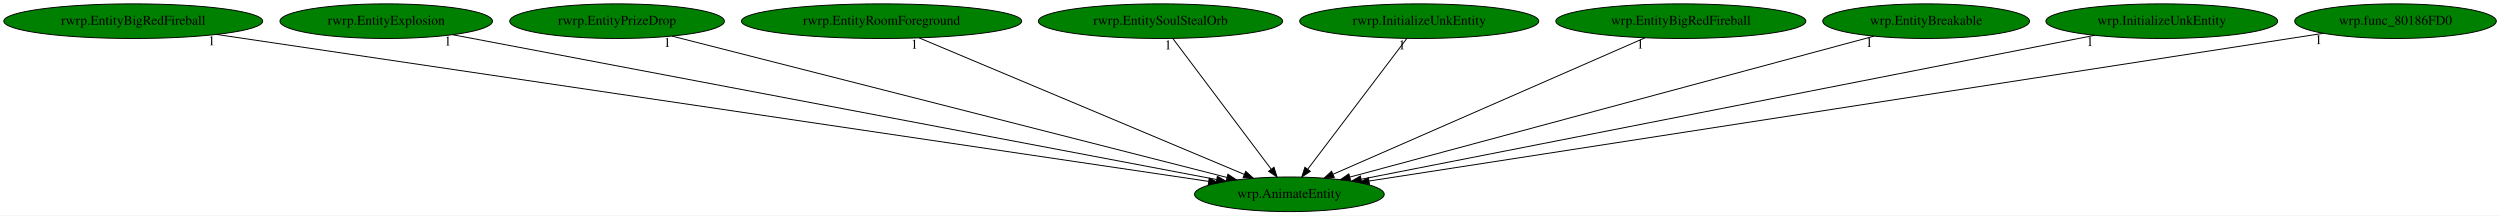
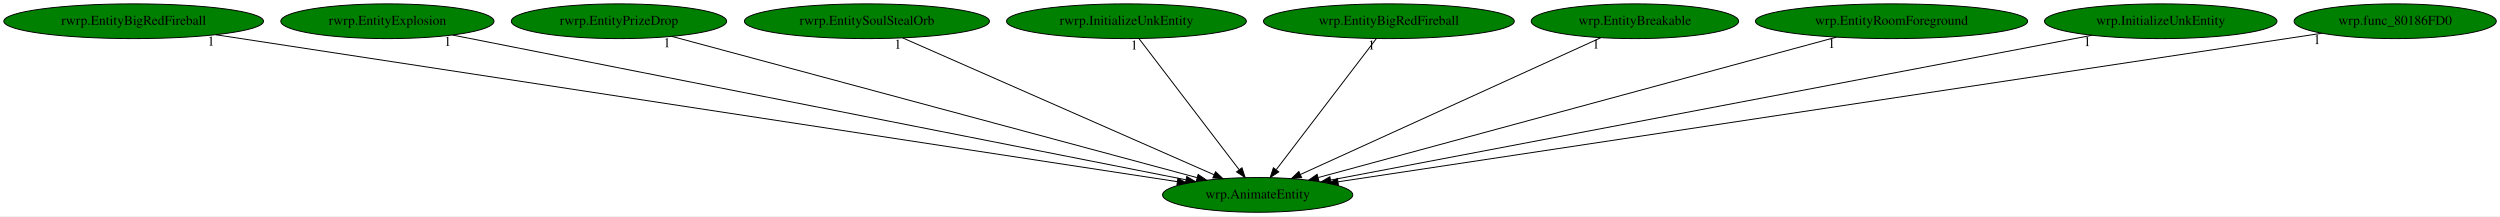
- <svg xmlns="http://www.w3.org/2000/svg" xmlns:xlink="http://www.w3.org/1999/xlink" width="2599pt" height="224pt" viewBox="0.00 0.00 2599.18 224.00">
+ <svg xmlns="http://www.w3.org/2000/svg" xmlns:xlink="http://www.w3.org/1999/xlink" width="2591pt" height="224pt" viewBox="0.00 0.00 2591.18 224.00">
  <g id="graph0" class="graph" transform="scale(1 1) rotate(0) translate(4 220)">
-     <polygon fill="white" stroke="transparent" points="-4,4 -4,-220 2595.18,-220 2595.18,4 -4,4" />
+     <polygon fill="white" stroke="transparent" points="-4,4 -4,-220 2587.18,-220 2587.18,4 -4,4" />
    <g id="node1" class="node">
-       <ellipse fill="green" stroke="black" cx="1336.54" cy="-18" rx="98.58" ry="18" />
-       <text text-anchor="middle" x="1336.54" y="-14.3" font-family="Times,serif" font-size="14.00">wrp.AnimateEntity</text>
+       <ellipse fill="green" stroke="black" cx="1299.54" cy="-18" rx="98.58" ry="18" />
+       <text text-anchor="middle" x="1299.54" y="-14.3" font-family="Times,serif" font-size="14.00">wrp.AnimateEntity</text>
    </g>
    <g id="node2" class="node">
      <g id="a_node2">
        <a xlink:href="rwrp.EntityBigRedFireball.svg" xlink:title="rwrp.EntityBigRedFireball">
          <ellipse fill="green" stroke="black" cx="134.54" cy="-198" rx="134.58" ry="18" />
          <text text-anchor="middle" x="134.54" y="-194.3" font-family="Times,serif" font-size="14.00">rwrp.EntityBigRedFireball</text>
        </a>
      </g>
    </g>
    <g id="edge1" class="edge">
-       <path fill="none" stroke="black" d="M220.98,-184.2C443.27,-151.28 1032.66,-64 1252.39,-31.46" />
-       <polygon fill="black" stroke="black" points="1253.19,-34.88 1262.57,-29.95 1252.17,-27.96 1253.19,-34.88" />
-       <text text-anchor="middle" x="215.98" y="-173" font-family="Times,serif" font-size="14.00">1</text>
+       <path fill="none" stroke="black" d="M219.73,-183.98C435.69,-150.99 1002.56,-64.37 1216.34,-31.71" />
+       <polygon fill="black" stroke="black" points="1216.9,-35.17 1226.25,-30.2 1215.84,-28.25 1216.9,-35.17" />
+       <text text-anchor="middle" x="214.73" y="-172.78" font-family="Times,serif" font-size="14.00">1</text>
    </g>
    <g id="node3" class="node">
      <g id="a_node3">
        <a xlink:href="rwrp.EntityExplosion.svg" xlink:title="rwrp.EntityExplosion">
          <ellipse fill="green" stroke="black" cx="397.54" cy="-198" rx="110.48" ry="18" />
          <text text-anchor="middle" x="397.54" y="-194.3" font-family="Times,serif" font-size="14.00">rwrp.EntityExplosion</text>
        </a>
      </g>
    </g>
    <g id="edge2" class="edge">
-       <path fill="none" stroke="black" d="M466.58,-183.91C638.07,-151.4 1082.37,-67.18 1260.76,-33.36" />
-       <polygon fill="black" stroke="black" points="1261.68,-36.75 1270.85,-31.45 1260.37,-29.88 1261.68,-36.75" />
-       <text text-anchor="middle" x="461.58" y="-172.71" font-family="Times,serif" font-size="14.00">1</text>
+       <path fill="none" stroke="black" d="M464.97,-183.69C629.98,-151.13 1053.17,-67.62 1225.17,-33.68" />
+       <polygon fill="black" stroke="black" points="1226.02,-37.08 1235.15,-31.71 1224.66,-30.21 1226.02,-37.08" />
+       <text text-anchor="middle" x="459.97" y="-172.49" font-family="Times,serif" font-size="14.00">1</text>
    </g>
    <g id="node4" class="node">
      <g id="a_node4">
        <a xlink:href="rwrp.EntityPrizeDrop.svg" xlink:title="rwrp.EntityPrizeDrop">
          <ellipse fill="green" stroke="black" cx="637.54" cy="-198" rx="111.58" ry="18" />
          <text text-anchor="middle" x="637.54" y="-194.3" font-family="Times,serif" font-size="14.00">rwrp.EntityPrizeDrop</text>
        </a>
      </g>
    </g>
    <g id="edge3" class="edge">
-       <path fill="none" stroke="black" d="M694.74,-182.43C823.57,-149.63 1135.77,-70.13 1271.6,-35.54" />
-       <polygon fill="black" stroke="black" points="1272.64,-38.88 1281.47,-33.02 1270.91,-32.1 1272.64,-38.88" />
-       <text text-anchor="middle" x="689.74" y="-171.23" font-family="Times,serif" font-size="14.00">1</text>
+       <path fill="none" stroke="black" d="M692.28,-182.28C814.25,-149.49 1107.76,-70.57 1236.84,-35.86" />
+       <polygon fill="black" stroke="black" points="1237.83,-39.22 1246.58,-33.24 1236.02,-32.46 1237.83,-39.22" />
+       <text text-anchor="middle" x="687.28" y="-171.08" font-family="Times,serif" font-size="14.00">1</text>
    </g>
    <g id="node5" class="node">
      <g id="a_node5">
-         <a xlink:href="rwrp.EntityRoomForeground.svg" xlink:title="rwrp.EntityRoomForeground">
-           <ellipse fill="green" stroke="black" cx="912.54" cy="-198" rx="145.67" ry="18" />
-           <text text-anchor="middle" x="912.54" y="-194.3" font-family="Times,serif" font-size="14.00">rwrp.EntityRoomForeground</text>
+         <a xlink:href="rwrp.EntitySoulStealOrb.svg" xlink:title="rwrp.EntitySoulStealOrb">
+           <ellipse fill="green" stroke="black" cx="894.54" cy="-198" rx="126.98" ry="18" />
+           <text text-anchor="middle" x="894.54" y="-194.3" font-family="Times,serif" font-size="14.00">rwrp.EntitySoulStealOrb</text>
        </a>
      </g>
    </g>
    <g id="edge4" class="edge">
-       <path fill="none" stroke="black" d="M951.67,-180.57C1029.94,-147.71 1205.48,-74.02 1289.71,-38.66" />
-       <polygon fill="black" stroke="black" points="1291.16,-41.85 1299.03,-34.75 1288.45,-35.39 1291.16,-41.85" />
-       <text text-anchor="middle" x="946.67" y="-169.37" font-family="Times,serif" font-size="14.00">1</text>
+       <path fill="none" stroke="black" d="M931.55,-180.73C1005.95,-148.03 1173.4,-74.44 1254.21,-38.92" />
+       <polygon fill="black" stroke="black" points="1255.88,-42.01 1263.63,-34.78 1253.06,-35.6 1255.88,-42.01" />
+       <text text-anchor="middle" x="926.55" y="-169.53" font-family="Times,serif" font-size="14.00">1</text>
    </g>
    <g id="node6" class="node">
      <g id="a_node6">
-         <a xlink:href="rwrp.EntitySoulStealOrb.svg" xlink:title="rwrp.EntitySoulStealOrb">
-           <ellipse fill="green" stroke="black" cx="1202.54" cy="-198" rx="126.98" ry="18" />
-           <text text-anchor="middle" x="1202.54" y="-194.3" font-family="Times,serif" font-size="14.00">rwrp.EntitySoulStealOrb</text>
+         <a xlink:href="rwrp.InitializeUnkEntity.svg" xlink:title="rwrp.InitializeUnkEntity">
+           <ellipse fill="green" stroke="black" cx="1163.54" cy="-198" rx="124.28" ry="18" />
+           <text text-anchor="middle" x="1163.54" y="-194.3" font-family="Times,serif" font-size="14.00">rwrp.InitializeUnkEntity</text>
        </a>
      </g>
    </g>
    <g id="edge5" class="edge">
-       <path fill="none" stroke="black" d="M1215.39,-179.93C1239.1,-148.43 1289.84,-81.03 1317.54,-44.24" />
-       <polygon fill="black" stroke="black" points="1320.51,-46.11 1323.73,-36.02 1314.92,-41.9 1320.51,-46.11" />
-       <text text-anchor="middle" x="1210.39" y="-168.73" font-family="Times,serif" font-size="14.00">1</text>
+       <path fill="none" stroke="black" d="M1176.58,-179.93C1200.64,-148.43 1252.14,-81.03 1280.25,-44.24" />
+       <polygon fill="black" stroke="black" points="1283.25,-46.09 1286.54,-36.02 1277.68,-41.84 1283.25,-46.09" />
+       <text text-anchor="middle" x="1171.58" y="-168.73" font-family="Times,serif" font-size="14.00">1</text>
    </g>
    <g id="node7" class="node">
      <g id="a_node7">
-         <a xlink:href="rwrp.InitializeUnkEntity.svg" xlink:title="rwrp.InitializeUnkEntity">
-           <ellipse fill="green" stroke="black" cx="1471.54" cy="-198" rx="124.28" ry="18" />
-           <text text-anchor="middle" x="1471.54" y="-194.3" font-family="Times,serif" font-size="14.00">rwrp.InitializeUnkEntity</text>
+         <a xlink:href="wrp.EntityBigRedFireball.svg" xlink:title="wrp.EntityBigRedFireball">
+           <ellipse fill="green" stroke="black" cx="1435.54" cy="-198" rx="129.98" ry="18" />
+           <text text-anchor="middle" x="1435.54" y="-194.3" font-family="Times,serif" font-size="14.00">wrp.EntityBigRedFireball</text>
        </a>
      </g>
    </g>
    <g id="edge6" class="edge">
-       <path fill="none" stroke="black" d="M1458.59,-179.93C1434.7,-148.43 1383.59,-81.03 1355.68,-44.24" />
-       <polygon fill="black" stroke="black" points="1358.27,-41.87 1349.44,-36.02 1352.7,-46.1 1358.27,-41.87" />
-       <text text-anchor="middle" x="1453.59" y="-168.73" font-family="Times,serif" font-size="14.00">1</text>
+       <path fill="none" stroke="black" d="M1422.5,-179.93C1398.43,-148.43 1346.93,-81.03 1318.82,-44.24" />
+       <polygon fill="black" stroke="black" points="1321.39,-41.84 1312.54,-36.02 1315.83,-46.09 1321.39,-41.84" />
+       <text text-anchor="middle" x="1417.5" y="-168.73" font-family="Times,serif" font-size="14.00">1</text>
    </g>
    <g id="node8" class="node">
      <g id="a_node8">
-         <a xlink:href="wrp.EntityBigRedFireball.svg" xlink:title="wrp.EntityBigRedFireball">
-           <ellipse fill="green" stroke="black" cx="1743.54" cy="-198" rx="129.98" ry="18" />
-           <text text-anchor="middle" x="1743.54" y="-194.3" font-family="Times,serif" font-size="14.00">wrp.EntityBigRedFireball</text>
+         <a xlink:href="wrp.EntityBreakable.svg" xlink:title="wrp.EntityBreakable">
+           <ellipse fill="green" stroke="black" cx="1690.54" cy="-198" rx="107.48" ry="18" />
+           <text text-anchor="middle" x="1690.54" y="-194.3" font-family="Times,serif" font-size="14.00">wrp.EntityBreakable</text>
        </a>
      </g>
    </g>
    <g id="edge7" class="edge">
-       <path fill="none" stroke="black" d="M1706.34,-180.73C1631.57,-148.03 1463.29,-74.44 1382.09,-38.92" />
-       <polygon fill="black" stroke="black" points="1383.19,-35.58 1372.63,-34.78 1380.39,-42 1383.19,-35.58" />
-       <text text-anchor="middle" x="1701.34" y="-169.53" font-family="Times,serif" font-size="14.00">1</text>
+       <path fill="none" stroke="black" d="M1655.15,-180.89C1583.62,-148.32 1421.98,-74.74 1343.69,-39.1" />
+       <polygon fill="black" stroke="black" points="1345.12,-35.9 1334.56,-34.95 1342.22,-42.27 1345.12,-35.9" />
+       <text text-anchor="middle" x="1650.15" y="-169.69" font-family="Times,serif" font-size="14.00">1</text>
    </g>
    <g id="node9" class="node">
      <g id="a_node9">
-         <a xlink:href="wrp.EntityBreakable.svg" xlink:title="wrp.EntityBreakable">
-           <ellipse fill="green" stroke="black" cx="1998.54" cy="-198" rx="107.48" ry="18" />
-           <text text-anchor="middle" x="1998.54" y="-194.3" font-family="Times,serif" font-size="14.00">wrp.EntityBreakable</text>
+         <a xlink:href="wrp.EntityRoomForeground.svg" xlink:title="wrp.EntityRoomForeground">
+           <ellipse fill="green" stroke="black" cx="1956.54" cy="-198" rx="141.07" ry="18" />
+           <text text-anchor="middle" x="1956.54" y="-194.3" font-family="Times,serif" font-size="14.00">wrp.EntityRoomForeground</text>
        </a>
      </g>
    </g>
    <g id="edge8" class="edge">
-       <path fill="none" stroke="black" d="M1944.36,-182.43C1822.78,-149.74 1528.73,-70.68 1399.38,-35.9" />
-       <polygon fill="black" stroke="black" points="1400.18,-32.49 1389.61,-33.27 1398.36,-39.25 1400.18,-32.49" />
-       <text text-anchor="middle" x="1939.36" y="-171.23" font-family="Times,serif" font-size="14.00">1</text>
+       <path fill="none" stroke="black" d="M1899.38,-181.52C1776.89,-148.33 1489.85,-70.56 1362.41,-36.03" />
+       <polygon fill="black" stroke="black" points="1362.98,-32.56 1352.42,-33.33 1361.15,-39.32 1362.98,-32.56" />
+       <text text-anchor="middle" x="1894.38" y="-170.32" font-family="Times,serif" font-size="14.00">1</text>
    </g>
    <g id="node10" class="node">
      <g id="a_node10">
        <a xlink:href="wrp.InitializeUnkEntity.svg" xlink:title="wrp.InitializeUnkEntity">
-           <ellipse fill="green" stroke="black" cx="2243.54" cy="-198" rx="120.48" ry="18" />
-           <text text-anchor="middle" x="2243.54" y="-194.3" font-family="Times,serif" font-size="14.00">wrp.InitializeUnkEntity</text>
+           <ellipse fill="green" stroke="black" cx="2235.54" cy="-198" rx="120.48" ry="18" />
+           <text text-anchor="middle" x="2235.54" y="-194.3" font-family="Times,serif" font-size="14.00">wrp.InitializeUnkEntity</text>
        </a>
      </g>
    </g>
    <g id="edge9" class="edge">
-       <path fill="none" stroke="black" d="M2173.87,-183.33C2006.61,-150.5 1583.47,-67.46 1411.22,-33.66" />
-       <polygon fill="black" stroke="black" points="1411.72,-30.19 1401.23,-31.7 1410.37,-37.06 1411.72,-30.19" />
-       <text text-anchor="middle" x="2168.87" y="-172.13" font-family="Times,serif" font-size="14.00">1</text>
+       <path fill="none" stroke="black" d="M2164.42,-183.47C1991.89,-150.67 1552.35,-67.08 1375.22,-33.39" />
+       <polygon fill="black" stroke="black" points="1375.68,-29.92 1365.2,-31.49 1374.37,-36.79 1375.68,-29.92" />
+       <text text-anchor="middle" x="2159.42" y="-172.27" font-family="Times,serif" font-size="14.00">1</text>
    </g>
    <g id="node11" class="node">
      <g id="a_node11">
        <a xlink:href="wrp.func_80186FD0.svg" xlink:title="wrp.func_80186FD0">
-           <ellipse fill="green" stroke="black" cx="2486.54" cy="-198" rx="104.78" ry="18" />
-           <text text-anchor="middle" x="2486.54" y="-194.3" font-family="Times,serif" font-size="14.00">wrp.func_80186FD0</text>
+           <ellipse fill="green" stroke="black" cx="2478.54" cy="-198" rx="104.78" ry="18" />
+           <text text-anchor="middle" x="2478.54" y="-194.3" font-family="Times,serif" font-size="14.00">wrp.func_80186FD0</text>
        </a>
      </g>
    </g>
    <g id="edge10" class="edge">
-       <path fill="none" stroke="black" d="M2411.53,-185.39C2205.83,-153.55 1633.93,-65.03 1419.32,-31.81" />
-       <polygon fill="black" stroke="black" points="1419.79,-28.34 1409.37,-30.27 1418.72,-35.26 1419.79,-28.34" />
-       <text text-anchor="middle" x="2406.53" y="-174.19" font-family="Times,serif" font-size="14.00">1</text>
+       <path fill="none" stroke="black" d="M2402.54,-185.53C2192,-153.74 1602.27,-64.7 1383.02,-31.6" />
+       <polygon fill="black" stroke="black" points="1383.27,-28.1 1372.86,-30.07 1382.23,-35.02 1383.27,-28.1" />
+       <text text-anchor="middle" x="2397.54" y="-174.33" font-family="Times,serif" font-size="14.00">1</text>
    </g>
  </g>
</svg>
